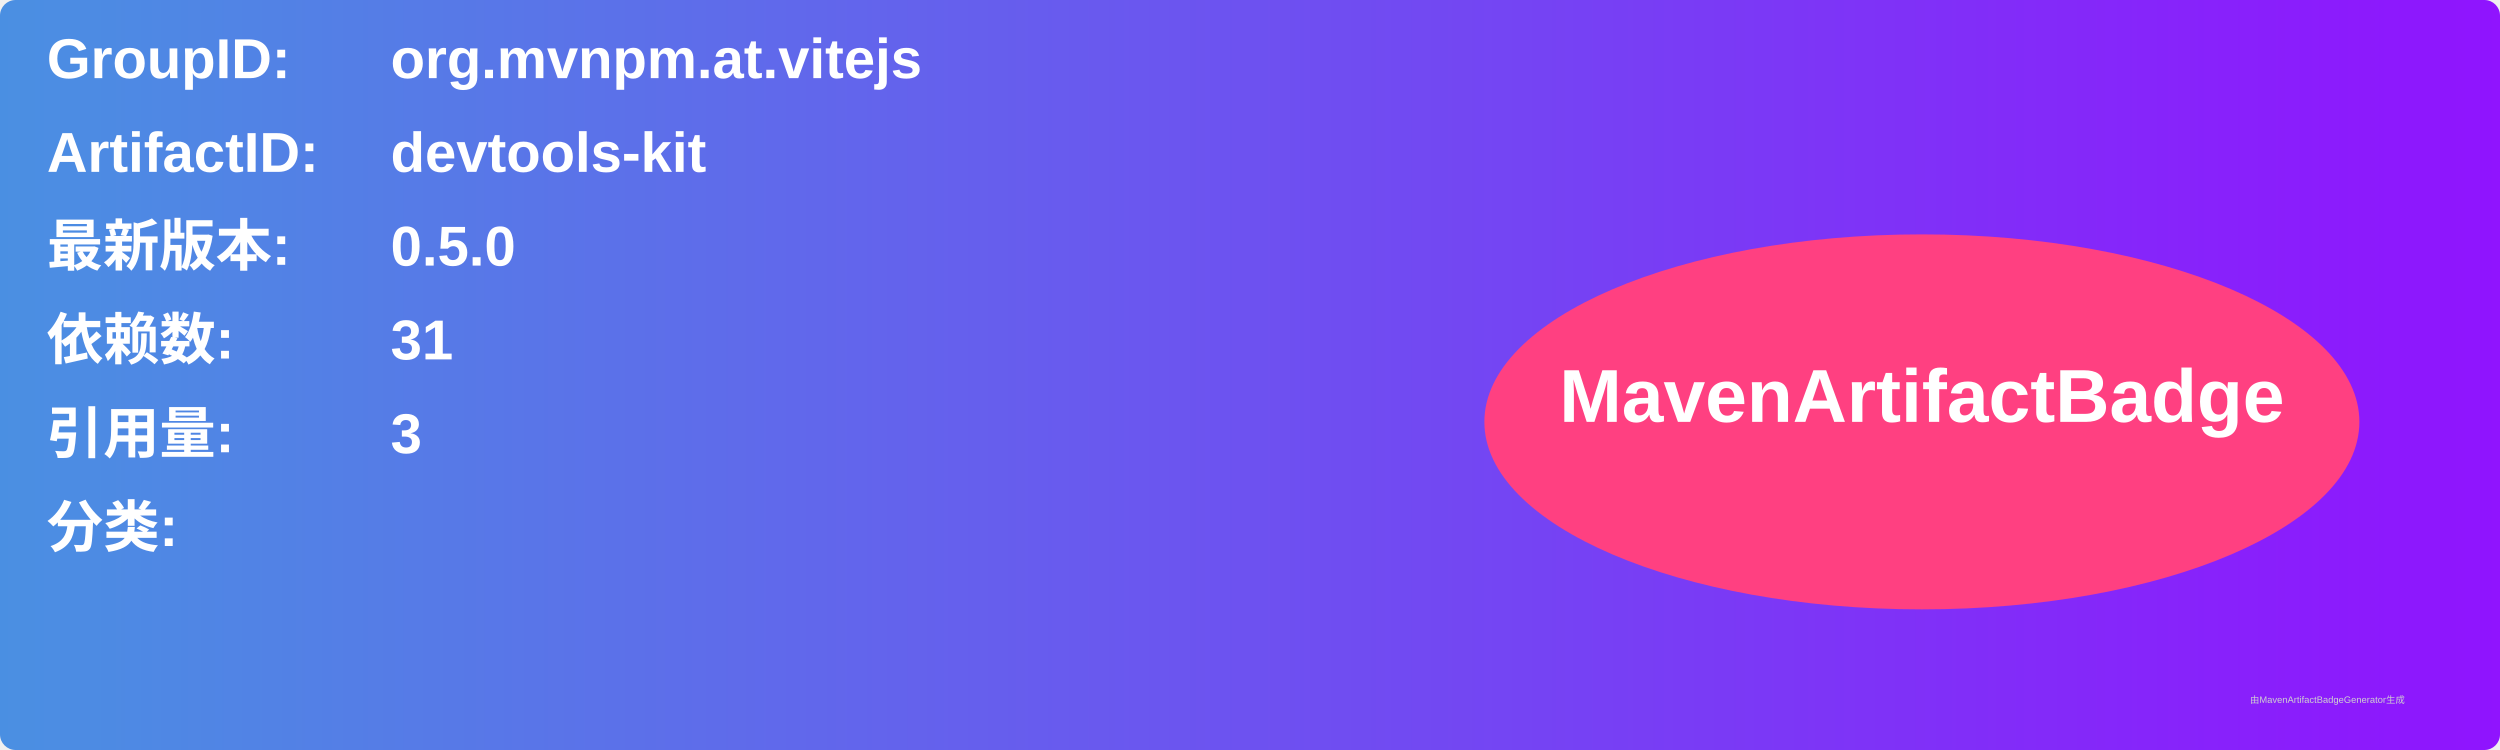
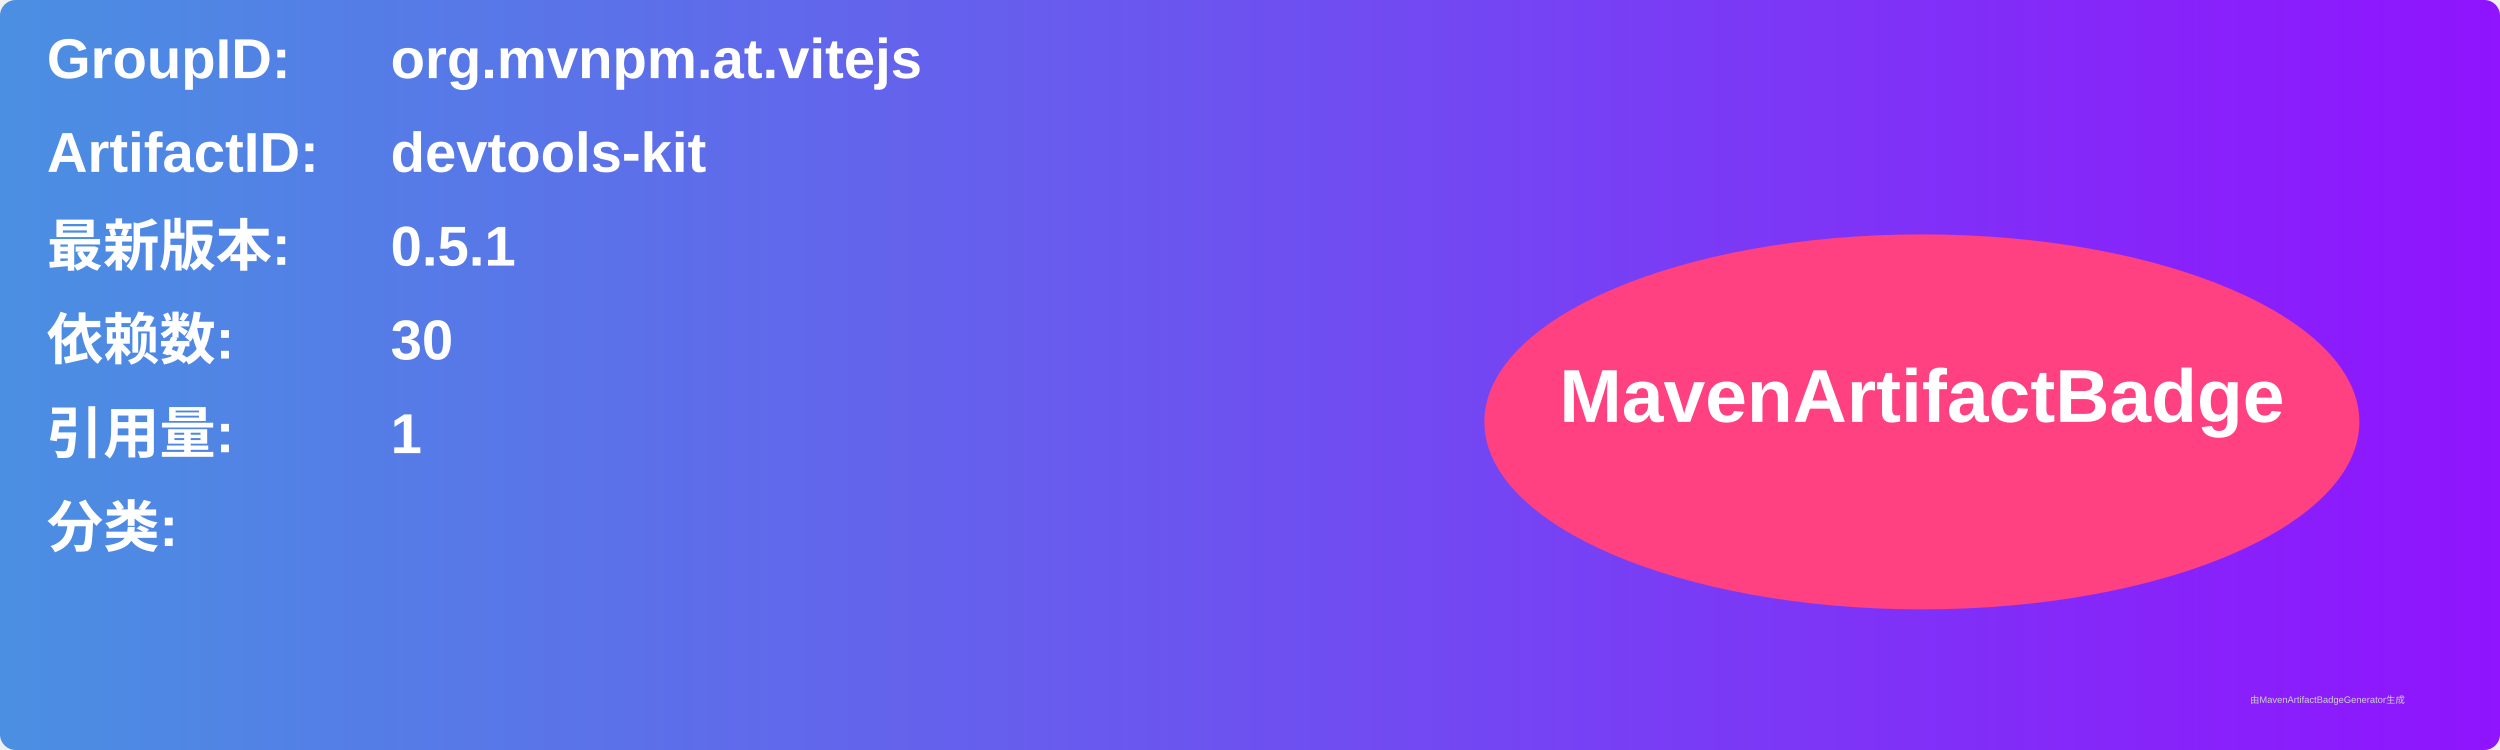
<svg xmlns="http://www.w3.org/2000/svg" width="800" height="240" viewBox="0 0 800 240">
  <linearGradient id="grad" x1="0%" y1="0%" x2="100%" y2="0%">
    <stop offset="0%" stop-color="#4a90e2" />
    <stop offset="100%" stop-color="#9013fe" />
  </linearGradient>
  <rect width="100%" height="100%" rx="5" ry="5" fill="url(#grad)" />
  <g transform="translate(15, 15)">
    <text x="0" y="10" font-family="Arial" font-size="18" fill="white" font-weight="bold" width="260">GroupID:</text>
    <text x="110" y="10" font-family="Arial" font-size="18" fill="white" font-weight="bold" width="460">org.mvnpm.at.vitejs</text>
    <text x="0" y="40" font-family="Arial" font-size="18" fill="white" font-weight="bold" width="260">ArtifactID:</text>
    <text x="110" y="40" font-family="Arial" font-size="18" fill="white" font-weight="bold" width="460">devtools-kit</text>
    <text x="0" y="70" font-family="Arial" font-size="18" fill="white" font-weight="bold">最新版本:</text>
    <text x="110" y="70" font-family="Arial" font-size="18" fill="white" font-weight="bold">
-       <tspan font-weight="bold">0.5.0</tspan>
+       <tspan font-weight="bold">0.5.1</tspan>
    </text>
    <text x="0" y="100" font-family="Arial" font-size="18" fill="white" font-weight="bold">依赖数: </text>
    <text x="110" y="100" font-family="Arial" font-size="18" fill="white">
-       <tspan font-weight="bold">31</tspan>
+       <tspan font-weight="bold">30</tspan>
    </text>
    <text x="0" y="130" font-family="Arial" font-size="18" fill="white" font-weight="bold">引用量: </text>
    <text x="110" y="130" font-family="Arial" font-size="18" fill="white">
-       <tspan font-weight="bold">3</tspan>
+       <tspan font-weight="bold">1</tspan>
    </text>
    <text x="0" y="160" font-family="Arial" font-size="18" fill="white" font-weight="bold">分类:</text>
    <text x="10" y="190" font-family="Arial" font-size="10" fill="white">
      <tspan font-weight="bold" />
    </text>
    <ellipse cx="600" cy="120" rx="140" ry="60" fill="#ff4081" />
    <text x="600" y="120" text-anchor="middle" font-family="Arial" font-size="24" fill="white" font-weight="bold">MavenArtifactBadge</text>
  </g>
  <text x="720" y="225" font-family="Arial" font-size="3" fill="#d0d0d0">由MavenArtifactBadgeGenerator生成</text>
</svg>
